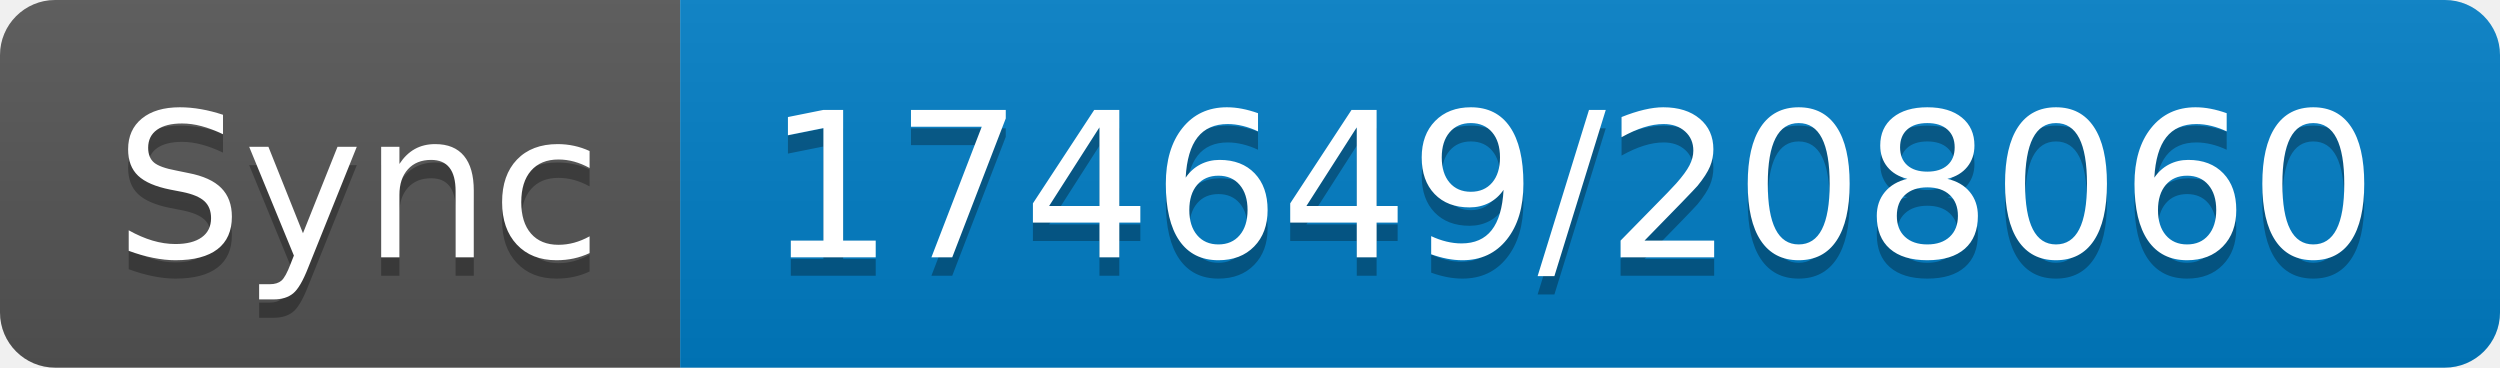
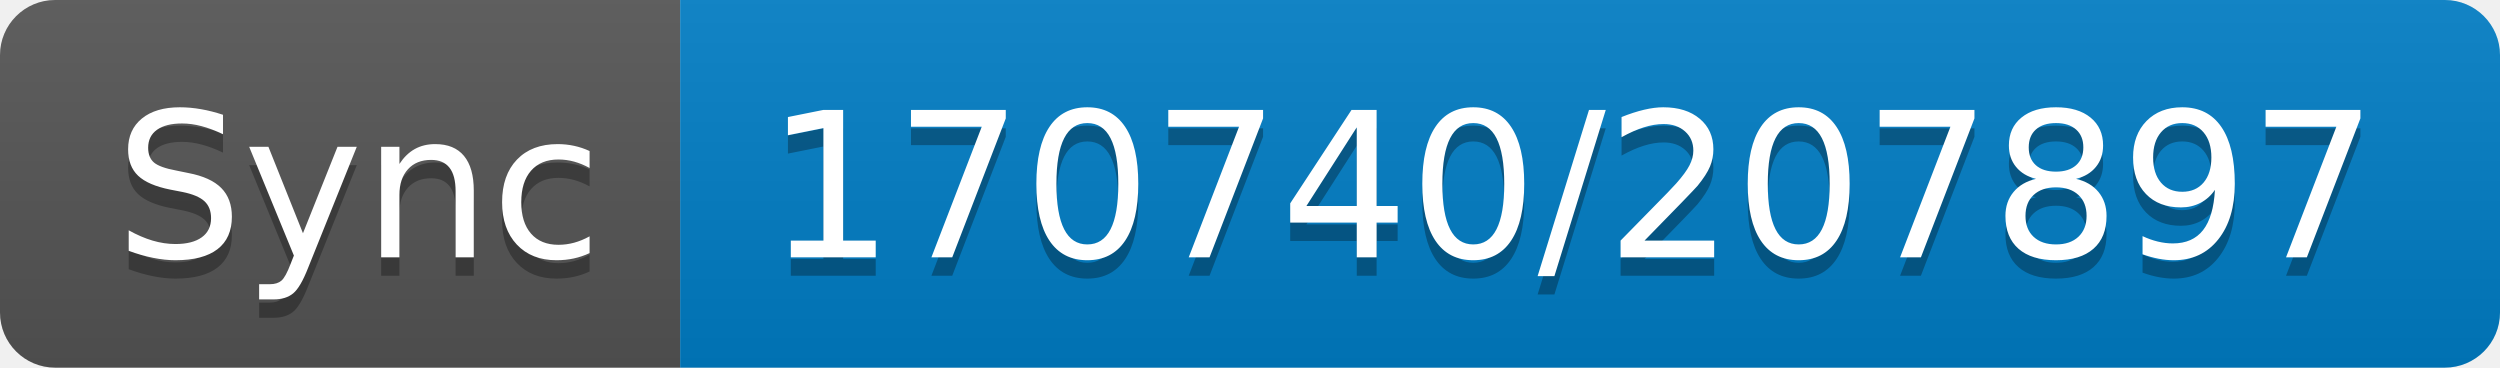
- <svg xmlns="http://www.w3.org/2000/svg" width="136" height="20" role="img" aria-label="Sync: 174649/208060">
+ <svg xmlns="http://www.w3.org/2000/svg" width="136" height="20" role="img" aria-label="Sync: 170740/207897">
  <linearGradient id="s" x2="0" y2="100%">
    <stop offset="0" stop-color="#bbb" stop-opacity=".1" />
    <stop offset="1" stop-opacity=".1" />
  </linearGradient>
  <clipPath id="r">
    <rect width="136" height="20" rx="3" fill="#fff" />
  </clipPath>
  <g clip-path="url(#r)">
    <rect width="37" height="20" fill="#555" />
    <rect x="37" width="99" height="20" fill="#007ec6" />
    <rect width="136" height="20" fill="url(#s)" />
  </g>
  <g fill="#fff" text-anchor="middle" font-family="Verdana,Geneva,DejaVu Sans,sans-serif" text-rendering="geometricPrecision" font-size="110">
    <text aria-hidden="true" x="195" y="150" fill="#010101" fill-opacity=".3" transform="scale(.1)" textLength="270">Sync</text>
    <text x="195" y="140" transform="scale(.1)" fill="#fff" textLength="270">Sync</text>
-     <text aria-hidden="true" x="855" y="150" fill="#010101" fill-opacity=".3" transform="scale(.1)" textLength="890">174649/208060</text>
-     <text x="855" y="140" transform="scale(.1)" fill="#fff" textLength="890">174649/208060</text>
+     <text aria-hidden="true" x="855" y="150" fill="#010101" fill-opacity=".3" transform="scale(.1)" textLength="890">170740/207897</text>
+     <text x="855" y="140" transform="scale(.1)" fill="#fff" textLength="890">170740/207897</text>
  </g>
</svg>
